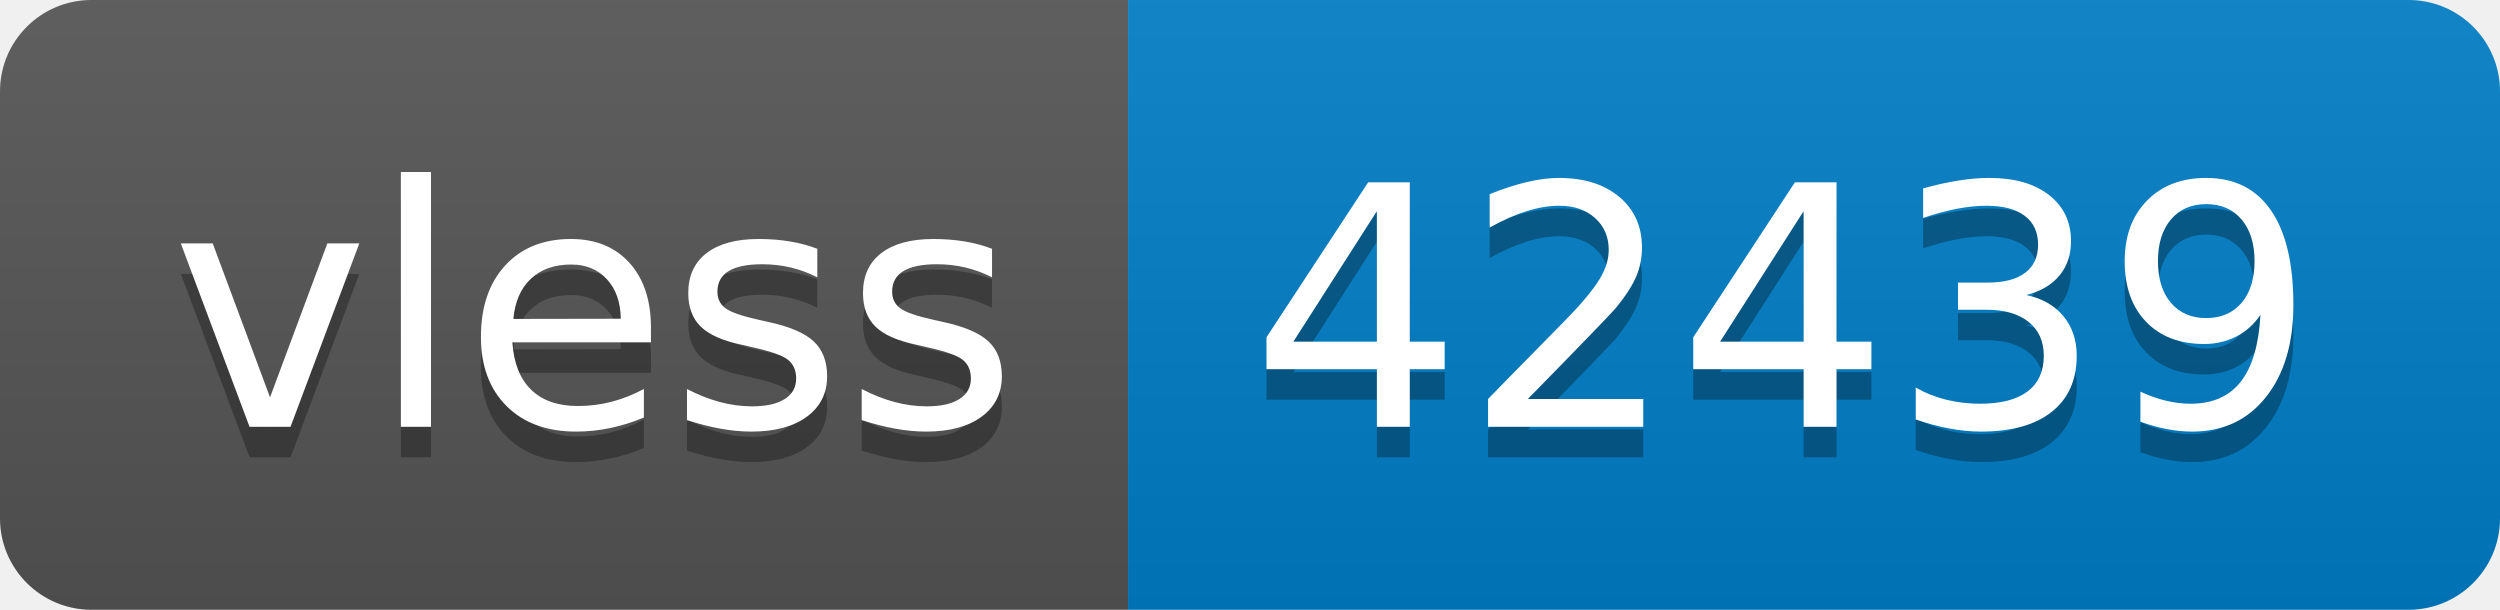
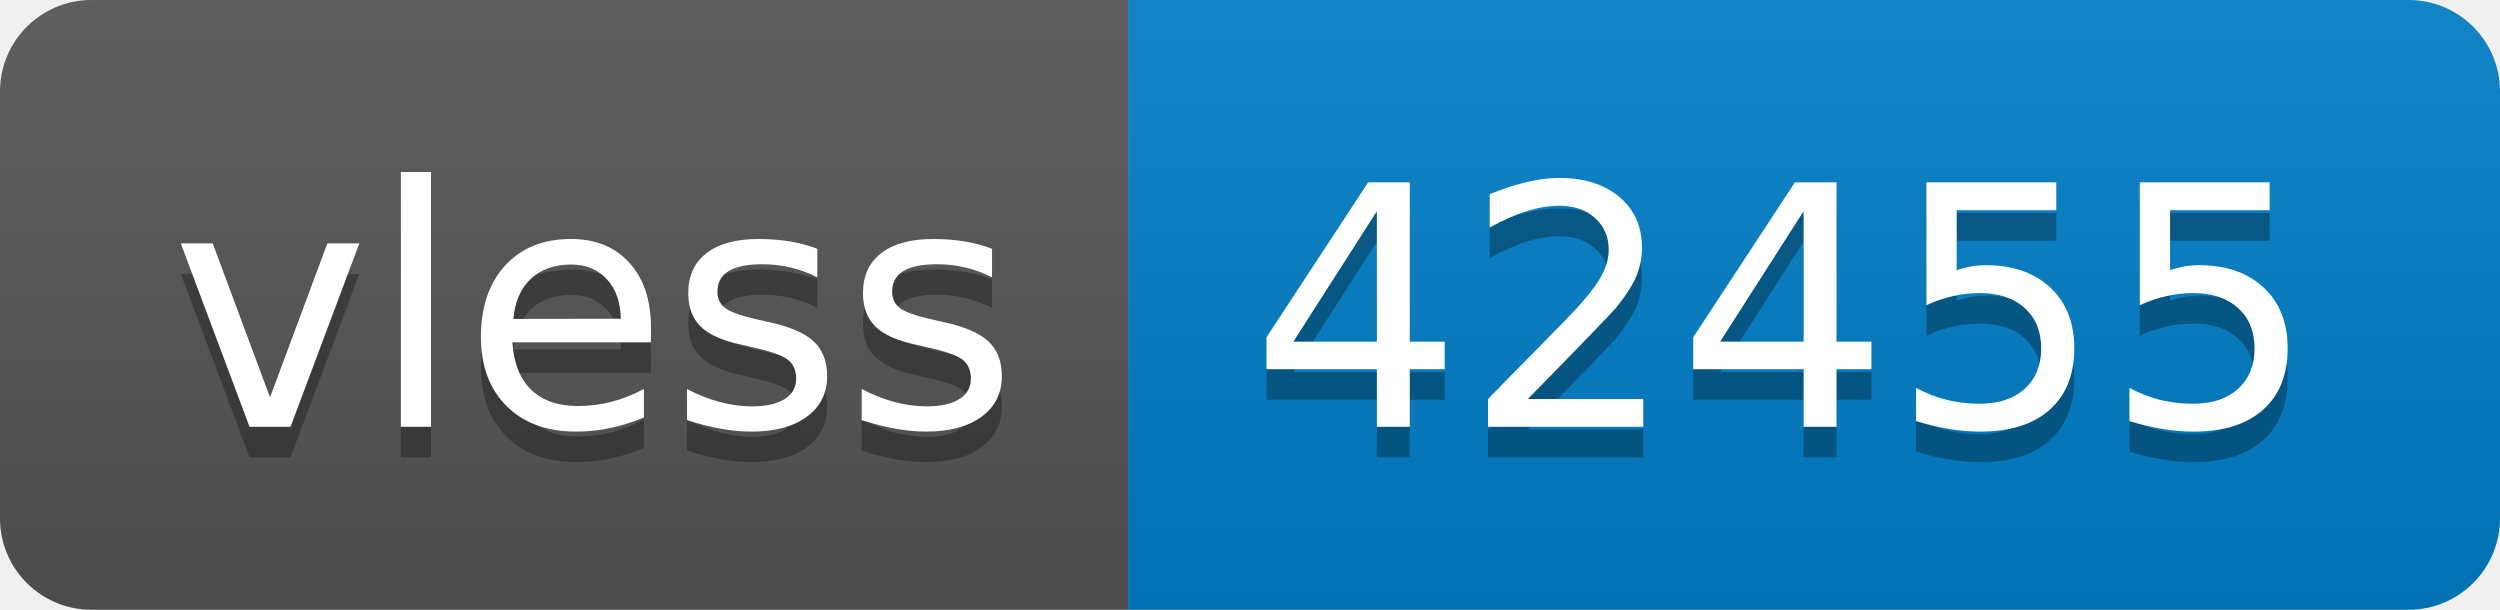
- <svg xmlns="http://www.w3.org/2000/svg" width="82" height="20" role="img" aria-label="vless: 42439">
+ <svg xmlns="http://www.w3.org/2000/svg" width="82" height="20" role="img" aria-label="vless: 42455">
  <linearGradient id="s" x2="0" y2="100%">
    <stop offset="0" stop-color="#bbb" stop-opacity=".1" />
    <stop offset="1" stop-opacity=".1" />
  </linearGradient>
  <clipPath id="r">
    <rect width="82" height="20" rx="3" fill="#fff" />
  </clipPath>
  <g clip-path="url(#r)">
    <rect width="37" height="20" fill="#555" />
    <rect x="37" width="45" height="20" fill="#007ec6" />
    <rect width="82" height="20" fill="url(#s)" />
  </g>
  <g fill="#fff" text-anchor="middle" font-family="Verdana,Geneva,DejaVu Sans,sans-serif" text-rendering="geometricPrecision" font-size="110">
    <text aria-hidden="true" x="195" y="150" fill="#010101" fill-opacity=".3" transform="scale(.1)" textLength="270">vless</text>
    <text x="195" y="140" transform="scale(.1)" fill="#fff" textLength="270">vless</text>
-     <text aria-hidden="true" x="585" y="150" fill="#010101" fill-opacity=".3" transform="scale(.1)" textLength="350">42439</text>
-     <text x="585" y="140" transform="scale(.1)" fill="#fff" textLength="350">42439</text>
+     <text aria-hidden="true" x="585" y="150" fill="#010101" fill-opacity=".3" transform="scale(.1)" textLength="350">42455</text>
+     <text x="585" y="140" transform="scale(.1)" fill="#fff" textLength="350">42455</text>
  </g>
</svg>
